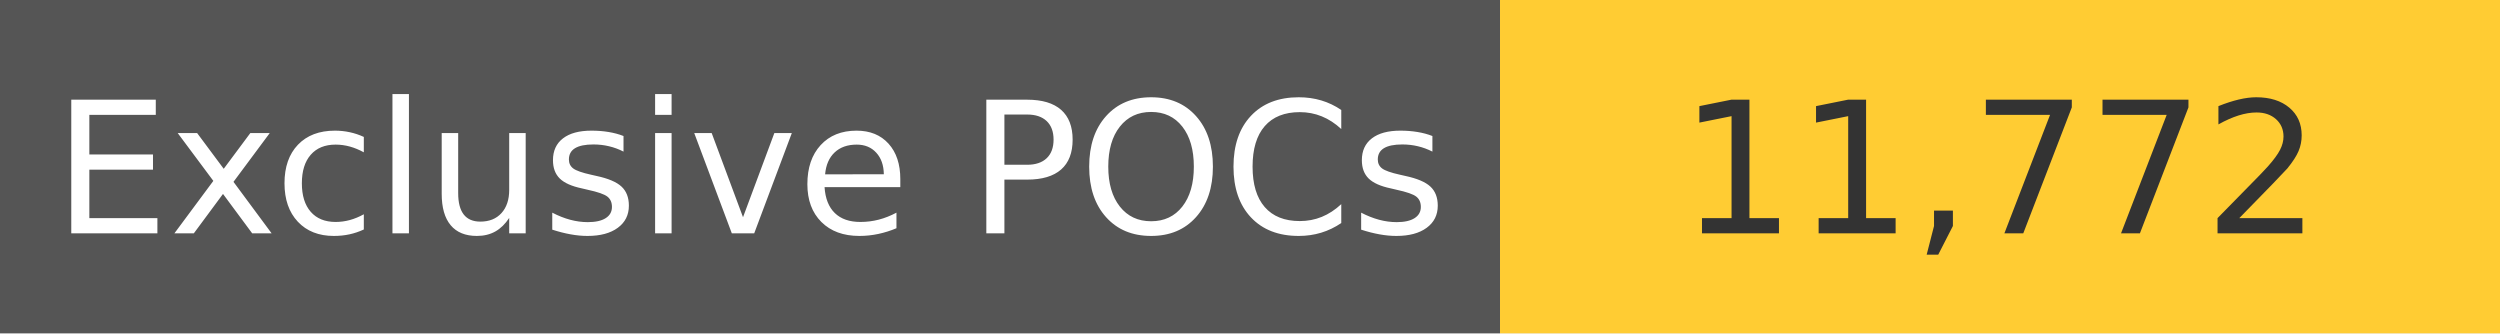
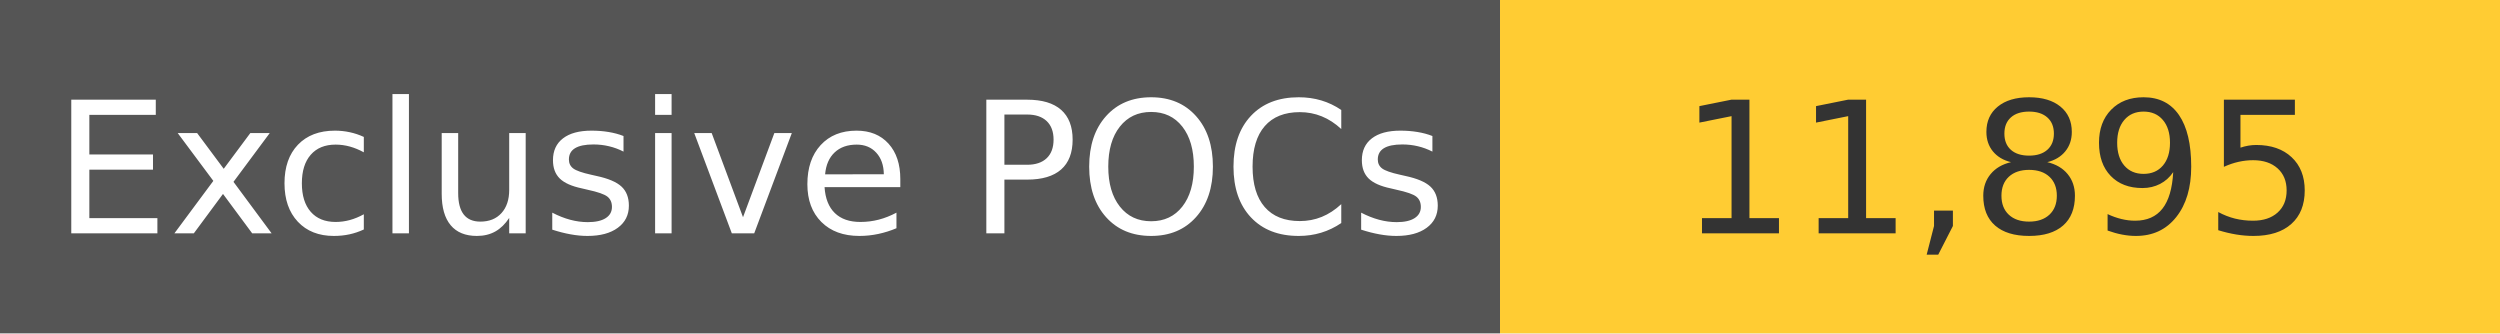
<svg xmlns="http://www.w3.org/2000/svg" width="150" height="20" role="img">
  <linearGradient id="s" x2="0" y2="100%">
    <stop offset="0" stop-color="#bbb" stop-opacity=".1" />
    <stop offset="1" stop-opacity=".1" />
  </linearGradient>
  <g>
    <rect width="90" height="20" fill="#555" />
    <rect x="90" width="267" height="20" fill="#ffcc33" />
  </g>
  <g fill="#fff" text-anchor="middle" font-family="Verdana,Geneva,DejaVu Sans,sans-serif" text-rendering="geometricPrecision" font-size="110">
    <text x="450" y="140" transform="scale(.1)" fill="#fff">
            Exclusive POCs
        </text>
    <text x="1200" y="140" transform="scale(.1)" fill="#333">
-             11,772
+             11,895
        </text>
  </g>
</svg>
